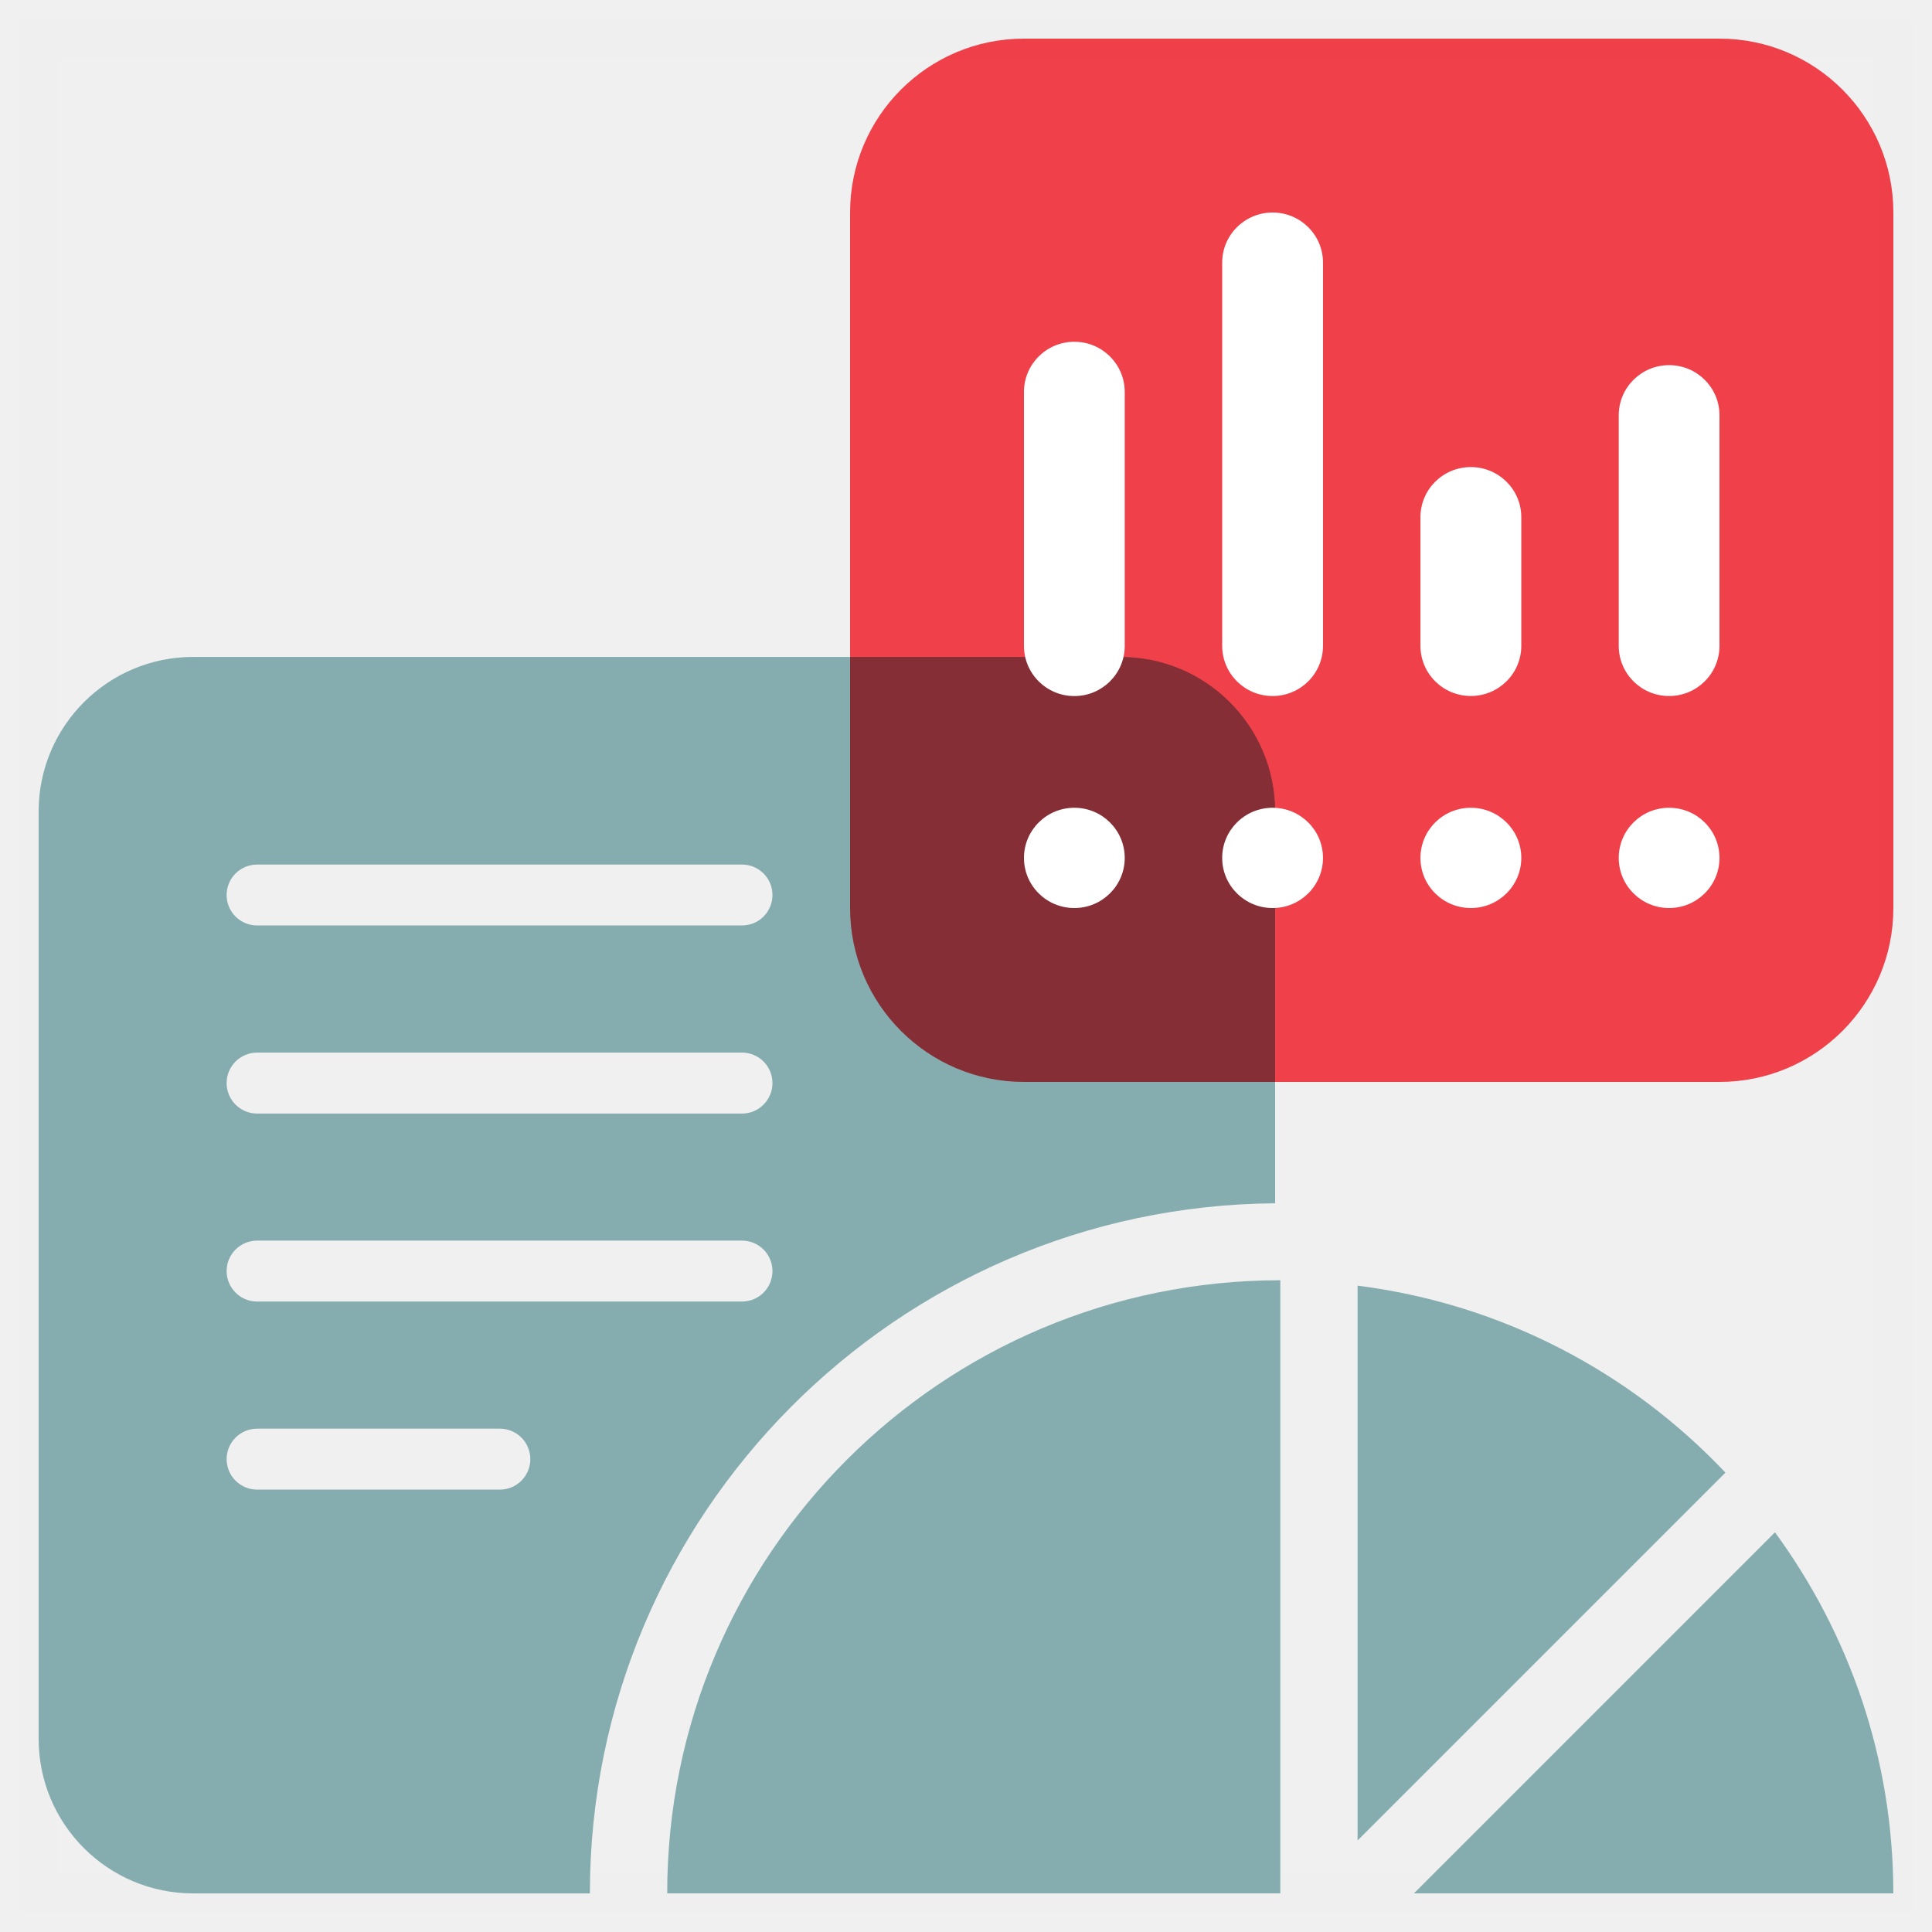
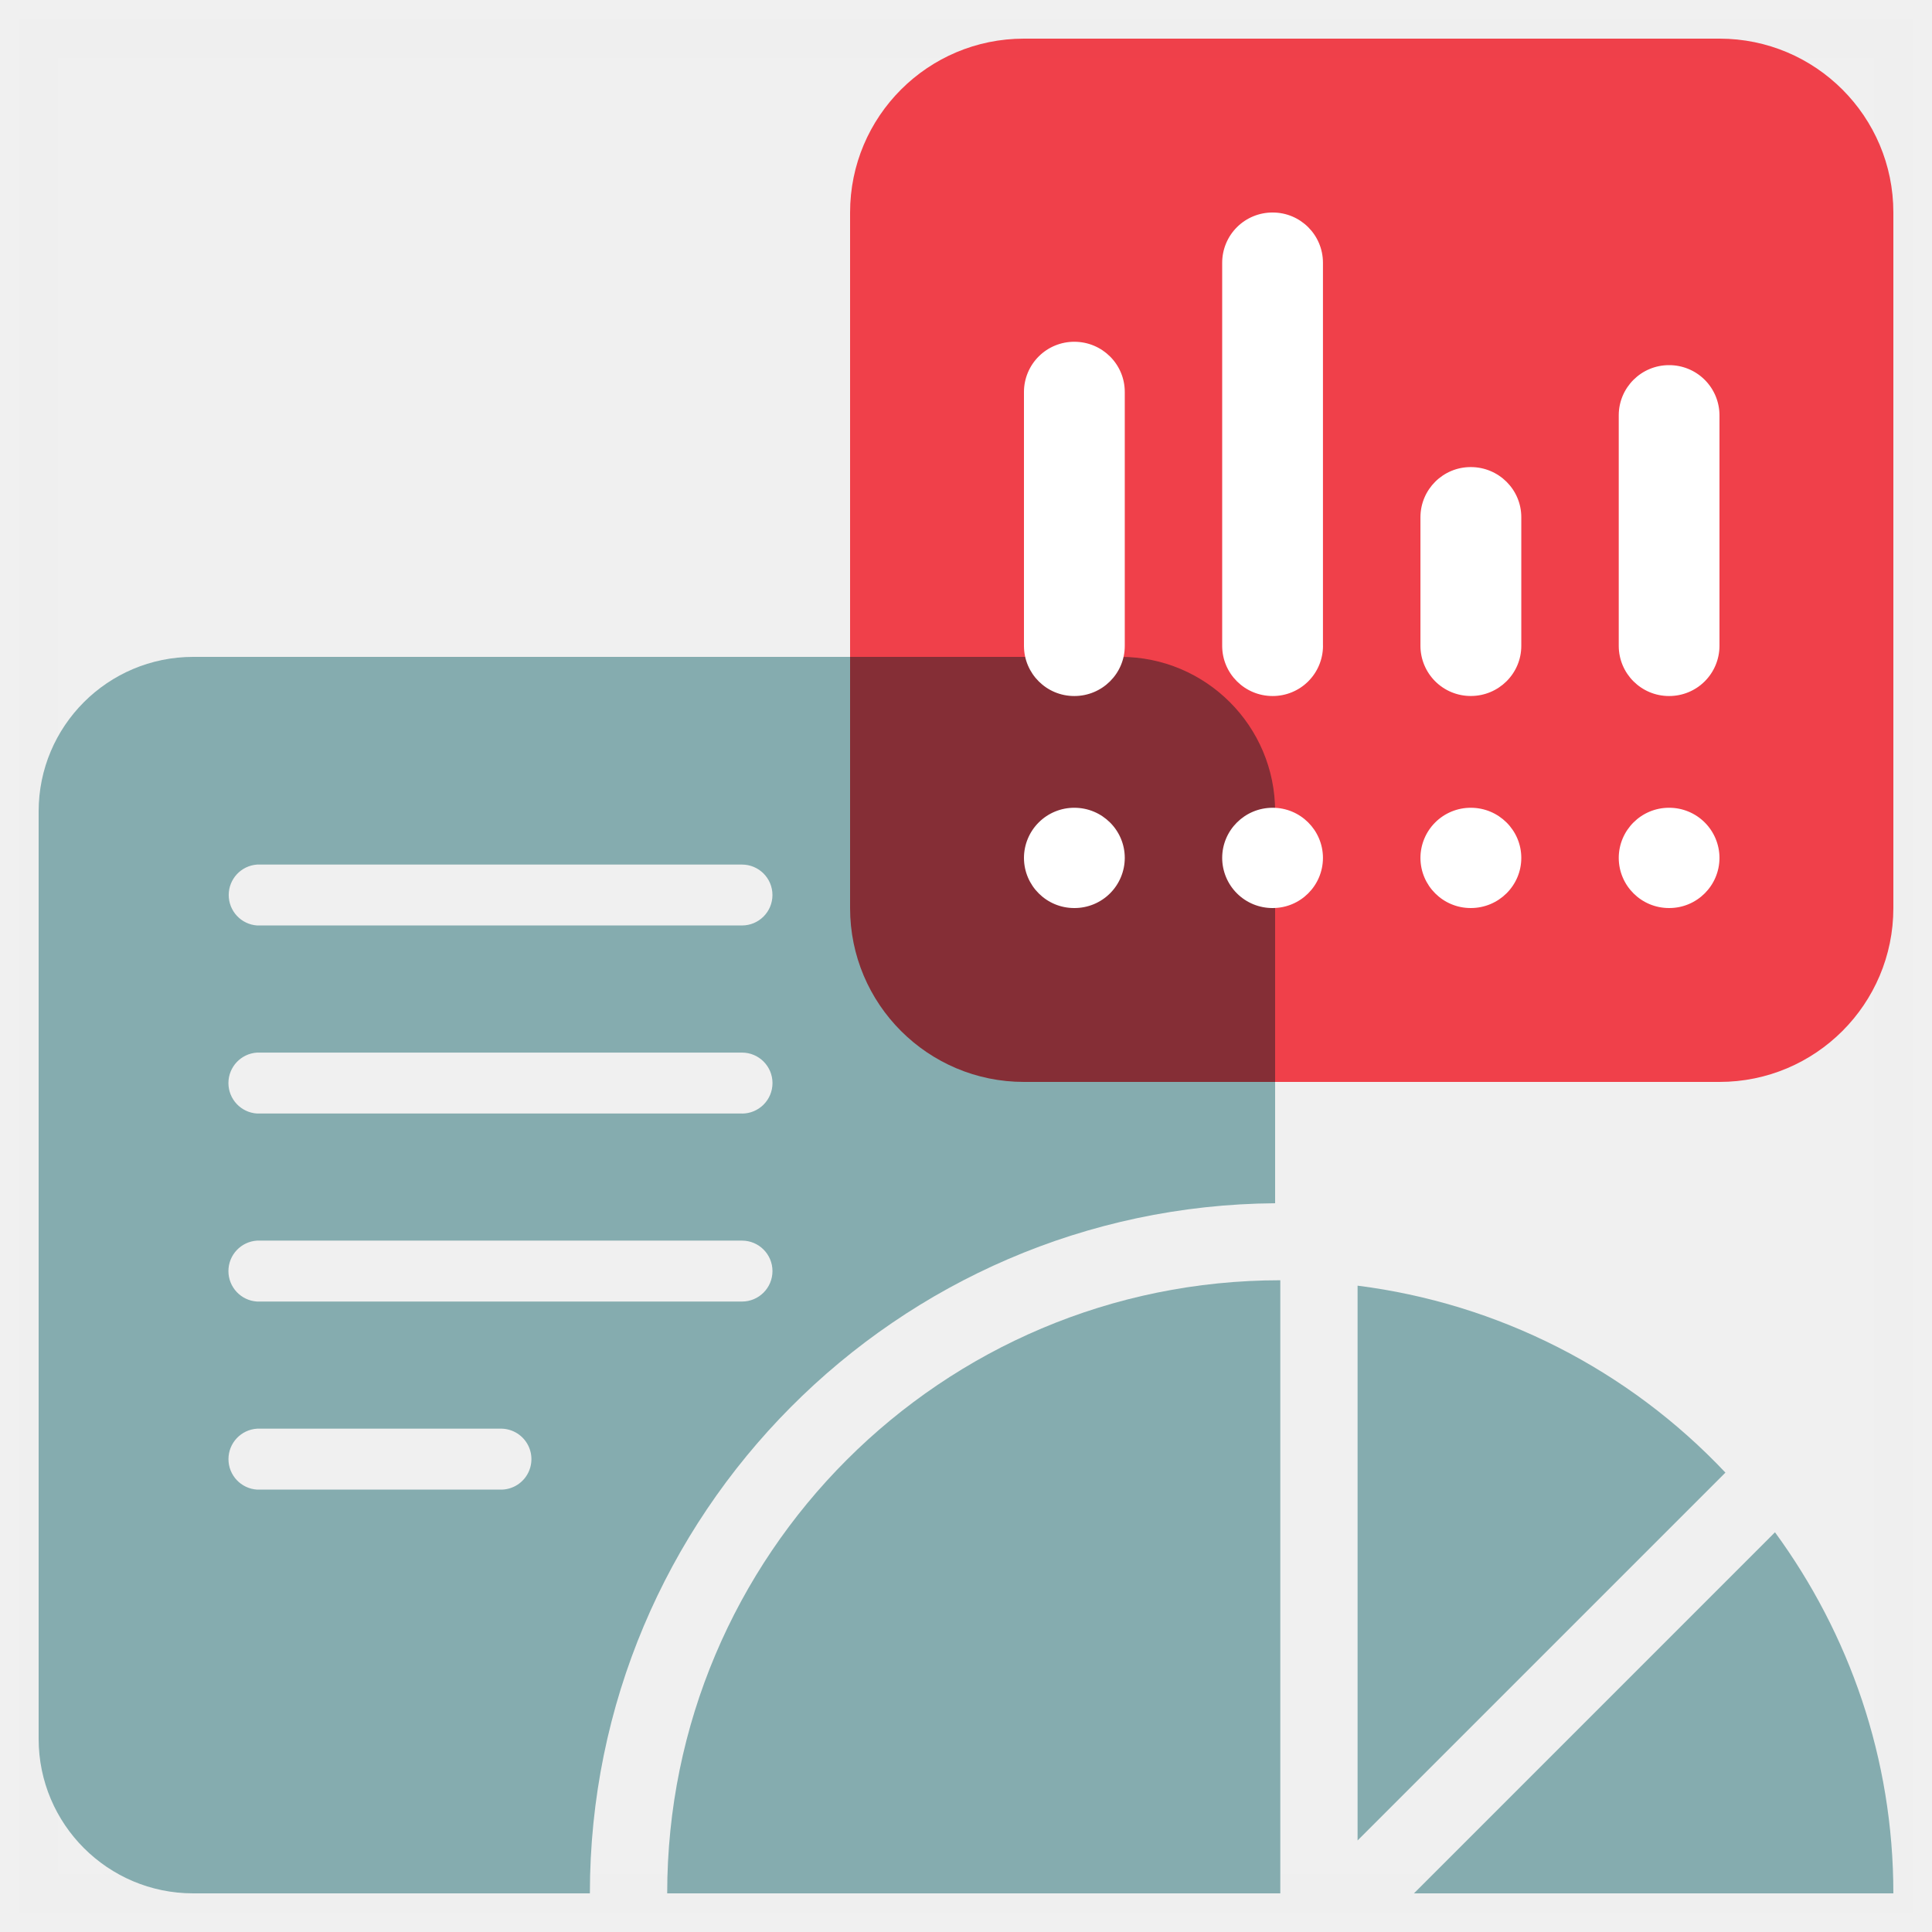
- <svg xmlns="http://www.w3.org/2000/svg" width="50" height="50" viewBox="0 0 50 50" fill="none">
-   <rect opacity="0.01" x="1" y="1" width="48" height="48" fill="white" stroke="#979797" />
-   <path fill-rule="evenodd" clip-rule="evenodd" d="M19.203 23.951H6.654C6.219 23.951 5.865 23.599 5.865 23.163C5.865 22.727 6.219 22.375 6.654 22.375H19.203C19.639 22.375 19.991 22.727 19.991 23.163C19.991 23.599 19.639 23.951 19.203 23.951ZM19.203 28.819H6.654C6.219 28.819 5.865 28.465 5.865 28.03C5.865 27.595 6.219 27.241 6.654 27.241H19.203C19.639 27.241 19.991 27.595 19.991 28.03C19.991 28.465 19.639 28.819 19.203 28.819ZM19.203 33.684H6.654C6.219 33.684 5.865 33.331 5.865 32.895C5.865 32.46 6.219 32.107 6.654 32.107H19.203C19.639 32.107 19.991 32.46 19.991 32.895C19.991 33.331 19.639 33.684 19.203 33.684ZM12.936 38.551H6.654C6.219 38.551 5.865 38.198 5.865 37.763C5.865 37.327 6.219 36.974 6.654 36.974H12.936C13.372 36.974 13.725 37.327 13.725 37.763C13.725 38.198 13.372 38.551 12.936 38.551ZM33 31.141V21.001C33 18.792 31.209 17.001 29 17.001H5C2.791 17.001 1 18.792 1 21.001V45.001C1 47.21 2.791 49.001 5 49.001H15.266C15.266 39.194 23.21 31.214 33 31.141Z" fill="#85ACAF" />
-   <path fill-rule="evenodd" clip-rule="evenodd" d="M45.936 39.656L36.593 49H48.999C48.999 45.502 47.854 42.279 45.936 39.656Z" fill="#85ACAF" />
-   <path fill-rule="evenodd" clip-rule="evenodd" d="M35.134 33.273V47.631L44.654 38.111C42.194 35.51 38.869 33.744 35.134 33.273Z" fill="#85ACAF" />
-   <path fill-rule="evenodd" clip-rule="evenodd" d="M17.267 49H33.134V33.133C24.371 33.133 17.267 40.237 17.267 49Z" fill="#85ACAF" />
-   <g style="mix-blend-mode:multiply">
-     <path fill-rule="evenodd" clip-rule="evenodd" d="M22 5.5V23.5C22 25.985 24.015 28 26.5 28H44.5C46.985 28 49 25.985 49 23.5V5.5C49 3.015 46.985 1 44.5 1H26.5C24.015 1 22 3.015 22 5.5Z" fill="#FF444F" />
-   </g>
-   <path fill-rule="evenodd" clip-rule="evenodd" d="M34.239 16.715C34.239 17.432 33.656 18.013 32.935 18.013C32.214 18.013 31.63 17.432 31.63 16.715V6.797C31.63 6.08 32.214 5.5 32.935 5.5C33.656 5.5 34.239 6.08 34.239 6.797V16.715ZM43.196 18.013C43.917 18.013 44.5 17.432 44.5 16.715V10.748C44.5 10.031 43.917 9.45 43.196 9.45C42.475 9.45 41.893 10.031 41.893 10.748V16.715C41.893 17.432 42.475 18.013 43.196 18.013ZM41.893 22.203C41.893 22.919 42.475 23.5 43.196 23.5C43.917 23.5 44.5 22.919 44.5 22.203C44.5 21.486 43.917 20.905 43.196 20.905C42.475 20.905 41.893 21.486 41.893 22.203ZM39.371 16.714C39.371 17.431 38.786 18.012 38.065 18.012C37.344 18.012 36.761 17.431 36.761 16.714V13.385C36.761 12.668 37.344 12.088 38.065 12.088C38.786 12.088 39.371 12.668 39.371 13.385V16.714ZM36.761 22.203C36.761 22.919 37.344 23.5 38.065 23.5C38.786 23.5 39.371 22.919 39.371 22.203C39.371 21.486 38.786 20.905 38.065 20.905C37.344 20.905 36.761 21.486 36.761 22.203ZM31.63 22.203C31.63 22.919 32.214 23.5 32.935 23.5C33.656 23.5 34.239 22.919 34.239 22.203C34.239 21.486 33.656 20.905 32.935 20.905C32.214 20.905 31.63 21.486 31.63 22.203ZM29.108 16.716C29.108 17.433 28.524 18.014 27.804 18.014C27.083 18.014 26.5 17.433 26.5 16.716V10.143C26.5 9.426 27.083 8.845 27.804 8.845C28.524 8.845 29.108 9.426 29.108 10.143V16.716ZM26.5 22.203C26.5 22.919 27.083 23.5 27.804 23.5C28.524 23.5 29.108 22.919 29.108 22.203C29.108 21.486 28.524 20.905 27.804 20.905C27.083 20.905 26.5 21.486 26.5 22.203Z" fill="white" />
+ <svg xmlns="http://www.w3.org/2000/svg" width="50" height="50" fill="none">
+   <path opacity=".01" fill="#fff" stroke="#979797" d="M1 1h48v48H1z" />
+   <path fill-rule="evenodd" clip-rule="evenodd" d="M19.203 23.951H6.653a.79.79 0 0 1 0-1.576h12.55a.788.788 0 1 1 0 1.576Zm0 4.867H6.653a.79.79 0 0 1 0-1.577h12.55a.788.788 0 1 1 0 1.578Zm0 4.866H6.653a.79.79 0 0 1 0-1.577h12.55a.788.788 0 1 1 0 1.577Zm-6.267 4.867H6.654a.79.79 0 0 1 0-1.577h6.282a.789.789 0 1 1 0 1.577ZM33 31.14V21a4 4 0 0 0-4-4H5a4 4 0 0 0-4 4v24a4 4 0 0 0 4 4h10.266c0-9.807 7.944-17.787 17.734-17.86ZM45.936 39.656 36.593 49H49c0-3.498-1.145-6.721-3.063-9.344ZM35.134 33.273v14.358l9.52-9.52a15.811 15.811 0 0 0-9.52-4.838Z" fill="#85ACAF" />
+   <path fill-rule="evenodd" clip-rule="evenodd" d="M17.267 49h15.867V33.133c-8.763 0-15.867 7.104-15.867 15.867Z" fill="#85ACAF" />
+   <path fill-rule="evenodd" clip-rule="evenodd" d="M22 5.5v18a4.5 4.5 0 0 0 4.5 4.5h18a4.5 4.5 0 0 0 4.5-4.5v-18A4.5 4.5 0 0 0 44.5 1h-18A4.5 4.5 0 0 0 22 5.5Z" fill="#FF444F" style="mix-blend-mode:multiply" />
+   <path fill-rule="evenodd" clip-rule="evenodd" d="M34.239 16.715a1.3 1.3 0 0 1-1.304 1.298c-.72 0-1.305-.58-1.305-1.298V6.797A1.3 1.3 0 0 1 32.935 5.5a1.3 1.3 0 0 1 1.303 1.297v9.918Zm8.957 1.298a1.3 1.3 0 0 0 1.304-1.298v-5.967a1.3 1.3 0 0 0-1.304-1.298 1.3 1.3 0 0 0-1.303 1.298v5.967a1.3 1.3 0 0 0 1.303 1.298Zm-1.303 4.19a1.3 1.3 0 0 0 1.303 1.297 1.3 1.3 0 0 0 1.304-1.297 1.3 1.3 0 0 0-1.304-1.298 1.3 1.3 0 0 0-1.303 1.298Zm-2.522-5.489c0 .717-.585 1.298-1.306 1.298a1.3 1.3 0 0 1-1.304-1.298v-3.329a1.3 1.3 0 0 1 1.304-1.297c.72 0 1.306.58 1.306 1.297v3.33Zm-2.61 5.489a1.3 1.3 0 0 0 1.304 1.297c.72 0 1.306-.581 1.306-1.297 0-.717-.585-1.298-1.306-1.298a1.3 1.3 0 0 0-1.304 1.298Zm-5.131 0a1.3 1.3 0 0 0 1.305 1.297 1.3 1.3 0 0 0 1.303-1.297 1.3 1.3 0 0 0-1.303-1.298c-.72 0-1.305.581-1.305 1.298Zm-2.521-5.487c0 .717-.585 1.297-1.305 1.297a1.3 1.3 0 0 1-1.304-1.297v-6.573a1.3 1.3 0 0 1 1.304-1.298c.72 0 1.305.58 1.305 1.298v6.573ZM26.5 22.203a1.3 1.3 0 0 0 1.304 1.297 1.3 1.3 0 0 0 1.305-1.297c0-.717-.585-1.298-1.305-1.298a1.3 1.3 0 0 0-1.304 1.298Z" fill="#fff" />
</svg>
